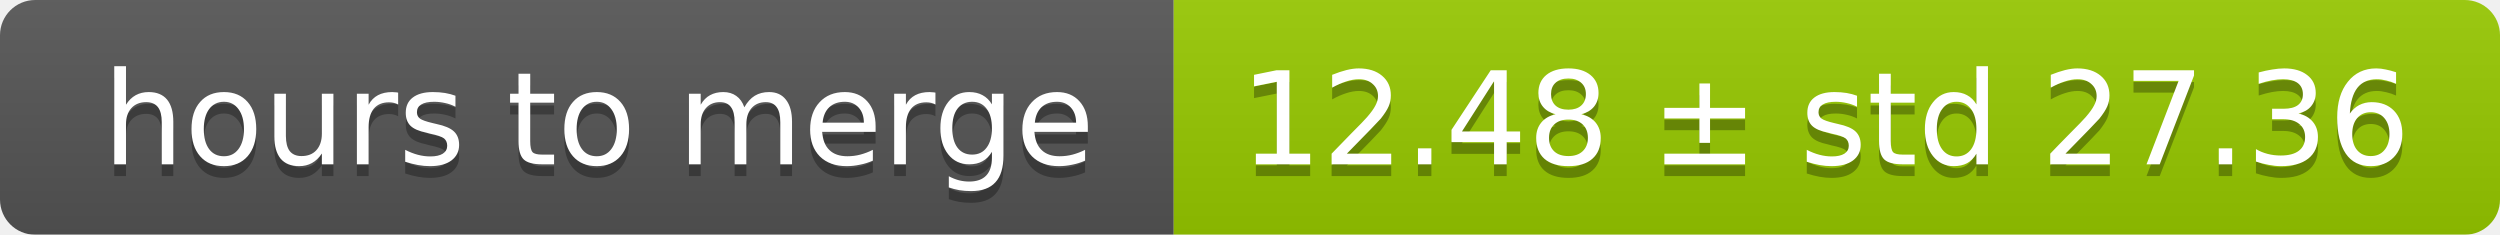
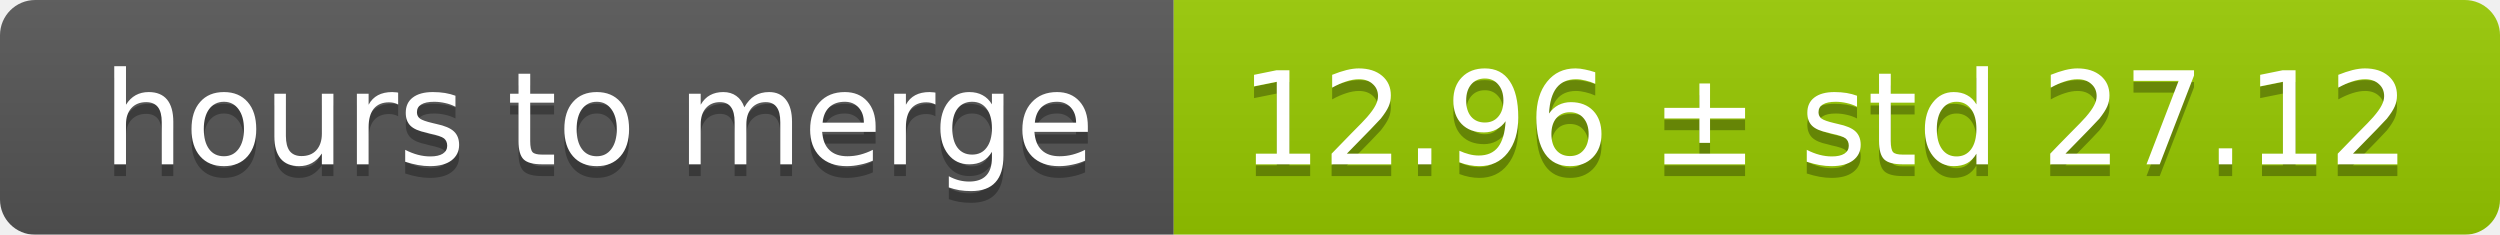
<svg xmlns="http://www.w3.org/2000/svg" width="213" height="20">
  <linearGradient id="smooth" x2="0" y2="100%">
    <stop offset="0" stop-color="#bbb" stop-opacity=".1" />
    <stop offset="1" stop-opacity=".1" />
  </linearGradient>
  <mask id="round">
    <rect width="213" height="20" rx="3" fill="#fff" />
  </mask>
  <g mask="url(#round)">
    <rect width="100" height="20" fill="#555" />
    <rect x="100" width="113" height="20" fill="#97ca00" />
    <rect width="213" height="20" fill="url(#smooth)" />
  </g>
  <g fill="#fff" text-anchor="middle" font-family="DejaVu Sans,Verdana,Geneva,sans-serif" font-size="11">
    <text x="51" y="15" fill="#010101" fill-opacity=".3">hours to merge</text>
    <text x="51" y="14">hours to merge</text>
-     <text x="155.5" y="15" fill="#010101" fill-opacity=".3">12.48 ± std 27.36</text>
-     <text x="155.5" y="14">12.48 ± std 27.36</text>
+     <text x="155.5" y="15" fill="#010101" fill-opacity=".3">12.96 ± std 27.12</text>
+     <text x="155.5" y="14">12.96 ± std 27.12</text>
  </g>
</svg>
